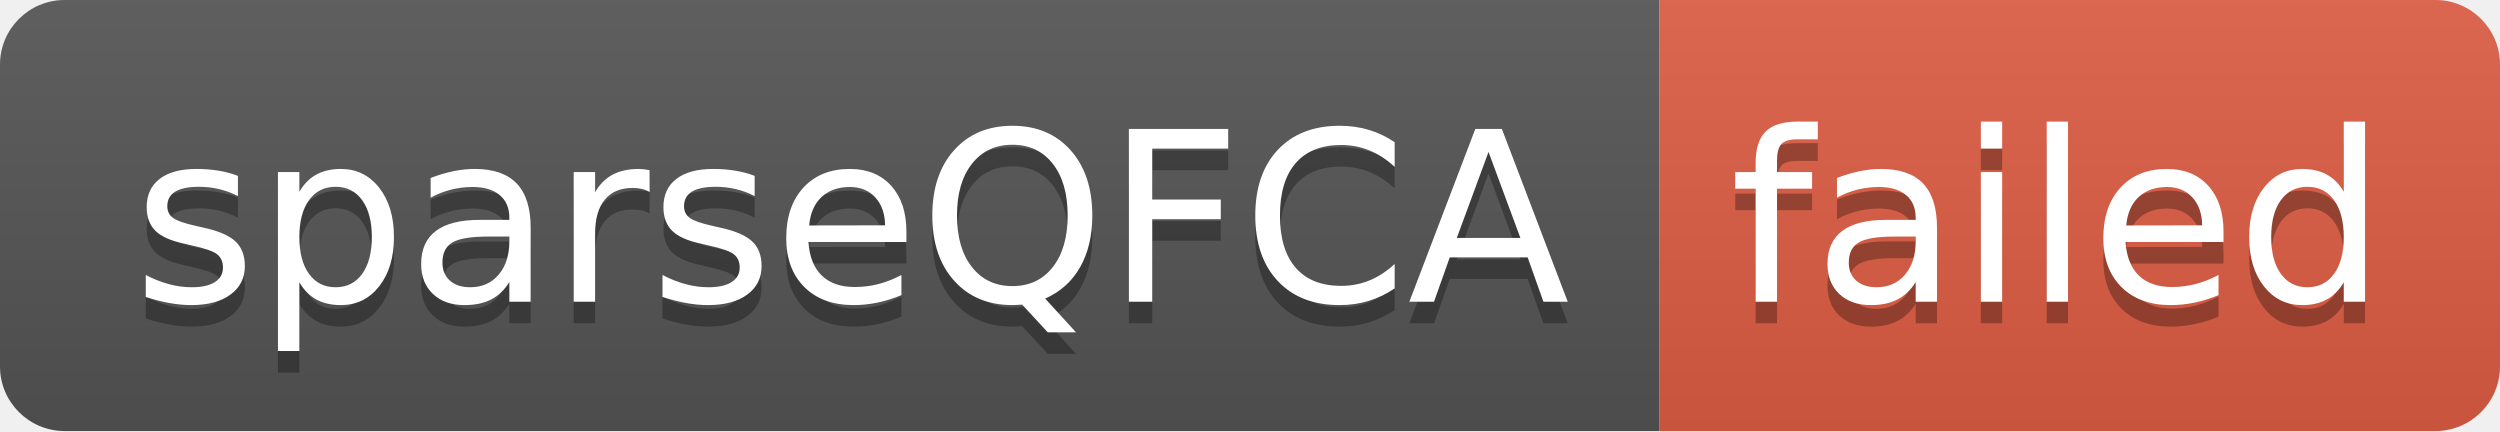
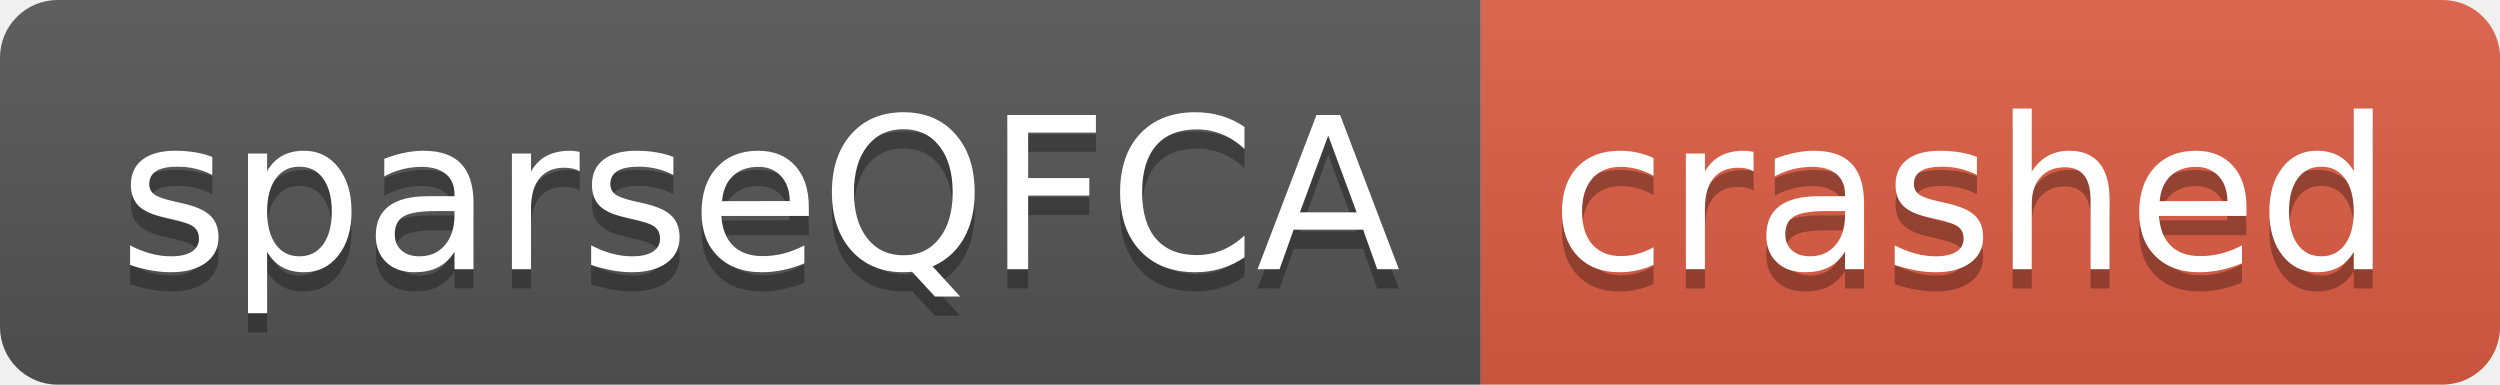
- <svg xmlns="http://www.w3.org/2000/svg" width="116" height="20" role="img" aria-label="sparseQFCA: failed">
+ <svg xmlns="http://www.w3.org/2000/svg" width="130" height="20" role="img" aria-label="sparseQFCA: crashed">
  <linearGradient id="s" x2="0" y2="100%">
    <stop offset="0" stop-color="#bbb" stop-opacity=".1" />
    <stop offset="1" stop-opacity=".1" />
  </linearGradient>
  <clipPath id="r">
-     <rect width="116" height="20" rx="3" fill="#fff" />
+     <rect width="130" height="20" rx="3" fill="#fff" />
  </clipPath>
  <g clip-path="url(#r)">
    <rect width="77" height="20" fill="#555" />
-     <rect x="77" width="39" height="20" fill="#e05d44" />
-     <rect width="116" height="20" fill="url(#s)" />
+     <rect x="77" width="53" height="20" fill="#e05d44" />
+     <rect width="130" height="20" fill="url(#s)" />
  </g>
  <g fill="#fff" text-anchor="middle" font-family="Verdana,Geneva,DejaVu Sans,sans-serif" text-rendering="geometricPrecision" font-size="110">
    <text aria-hidden="true" x="395" y="150" fill="#010101" fill-opacity=".3" transform="scale(.1)" textLength="670">sparseQFCA</text>
    <text x="395" y="140" transform="scale(.1)" fill="#fff" textLength="670">sparseQFCA</text>
-     <text aria-hidden="true" x="955" y="150" fill="#010101" fill-opacity=".3" transform="scale(.1)" textLength="290">failed</text>
-     <text x="955" y="140" transform="scale(.1)" fill="#fff" textLength="290">failed</text>
+     <text aria-hidden="true" x="1025" y="150" fill="#010101" fill-opacity=".3" transform="scale(.1)" textLength="430">crashed</text>
+     <text x="1025" y="140" transform="scale(.1)" fill="#fff" textLength="430">crashed</text>
  </g>
</svg>
